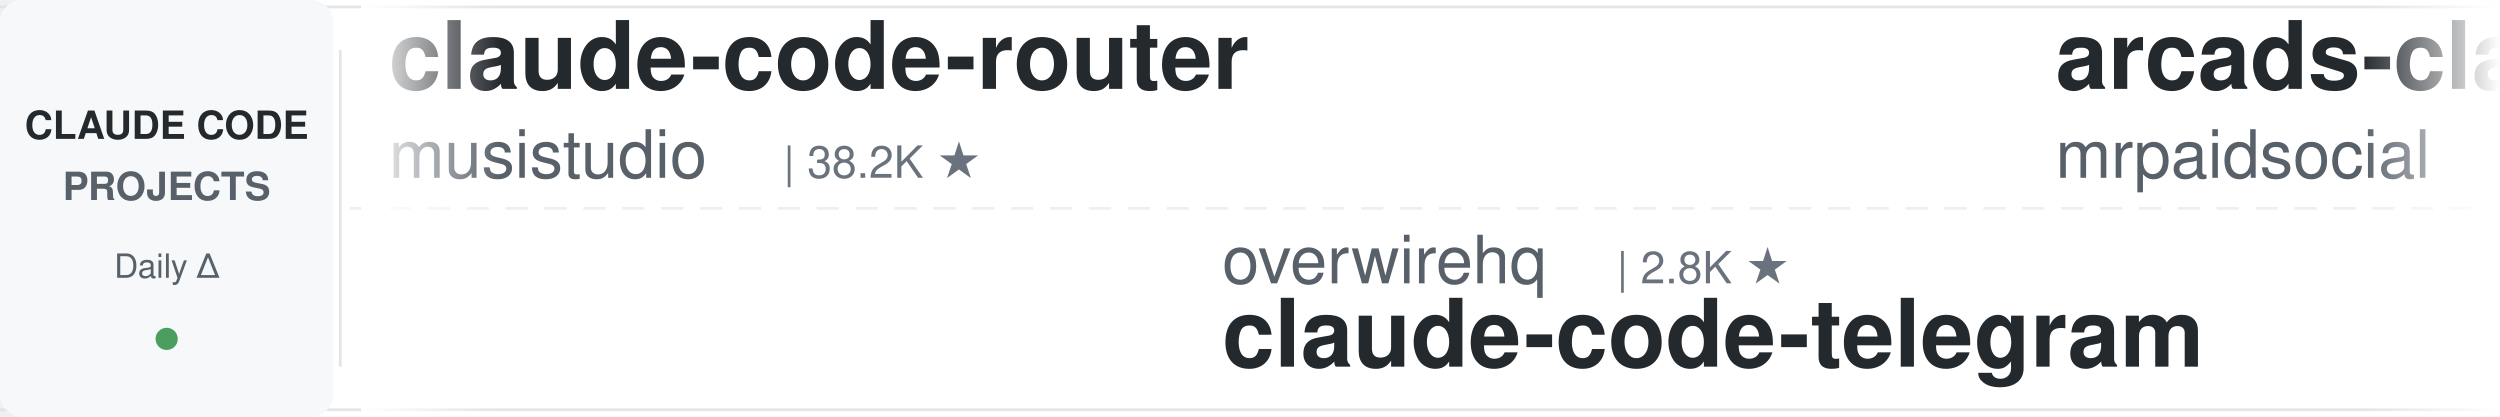
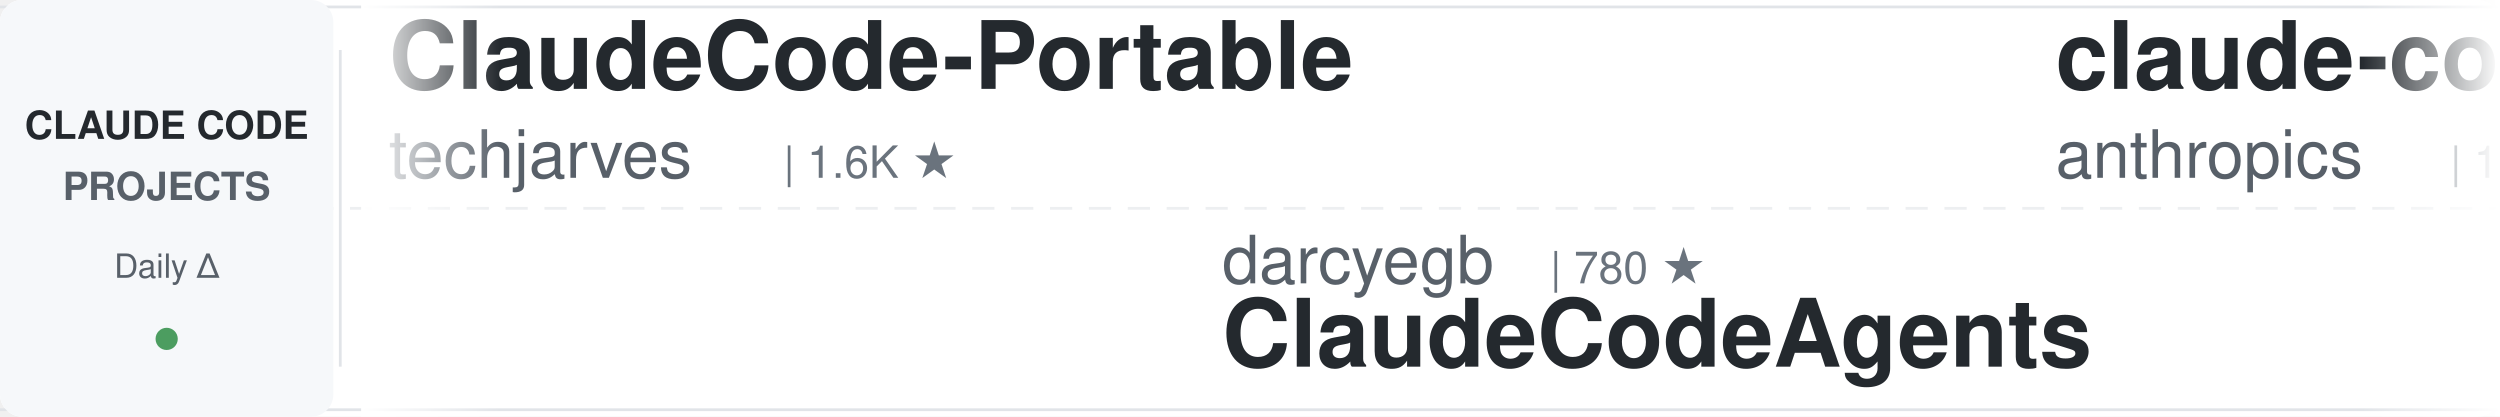
<svg xmlns="http://www.w3.org/2000/svg" width="900" height="150">
  <defs>
    <linearGradient id="leftFade" x1="0%" y1="0%" x2="100%" y2="0%">
      <stop offset="0%" style="stop-color:#ffffff;stop-opacity:1" />
      <stop offset="100%" style="stop-color:#ffffff;stop-opacity:0" />
    </linearGradient>
    <linearGradient id="rightFade" x1="0%" y1="0%" x2="100%" y2="0%">
      <stop offset="0%" style="stop-color:#ffffff;stop-opacity:0" />
      <stop offset="100%" style="stop-color:#ffffff;stop-opacity:1" />
    </linearGradient>
  </defs>
  <rect width="900" height="150" fill="#ffffff" rx="8" />
  <rect x="0" y="2" width="900" height="1" fill="#e1e4e8" />
  <rect x="0" y="147" width="900" height="1" fill="#e1e4e8" />
  <line x1="0" y1="75" x2="900" y2="75" stroke="#e1e4e8" stroke-width="1" stroke-dasharray="8 6" opacity="0.6" />
  <rect x="0" y="0" width="120" height="150" fill="#f6f8fa" rx="8" />
  <text x="60" y="50" font-family="-apple-system, BlinkMacSystemFont, 'Segoe UI', Helvetica, Arial, sans-serif" font-size="14" font-weight="600" fill="#24292e" text-anchor="middle">CLAUDE CODE</text>
  <text x="60" y="72" font-family="-apple-system, BlinkMacSystemFont, 'Segoe UI', Helvetica, Arial, sans-serif" font-size="14" font-weight="600" fill="#586069" text-anchor="middle">PROJECTS</text>
  <text x="60" y="100" font-family="-apple-system, BlinkMacSystemFont, 'Segoe UI', Helvetica, Arial, sans-serif" font-size="12" font-weight="500" fill="#586069" text-anchor="middle">Daily Δ</text>
  <circle cx="60" cy="122" r="4" fill="#22863a" opacity="0.8" />
  <rect x="122" y="18" width="1" height="114" fill="#e1e4e8" />
  <clipPath id="tickerClip">
    <rect x="130" y="0" width="770" height="150" />
  </clipPath>
  <g clip-path="url(#tickerClip)">
    <g id="tickerItems">
      <animateTransform attributeName="transform" attributeType="XML" type="translate" from="0 0" to="-3000 0" dur="54s" repeatCount="indefinite" />
      <g transform="translate(0, 0)">
-         <text x="140" y="32" font-family="-apple-system, BlinkMacSystemFont, 'Segoe UI', Helvetica, Arial, sans-serif" font-size="34" font-weight="600" fill="#24292e">claude-code-router</text>
-         <text x="140" y="64" font-family="-apple-system, BlinkMacSystemFont, 'Segoe UI', Helvetica, Arial, sans-serif" font-size="24" font-weight="400" fill="#586069">musistudio</text>
-         <text x="282" y="64" font-family="-apple-system, BlinkMacSystemFont, 'Segoe UI', Helvetica, Arial, sans-serif" font-size="16" font-weight="500" fill="#6a737d">| 38.2K ★</text>
+         <text x="140" y="32" font-family="-apple-system, BlinkMacSystemFont, 'Segoe UI', Helvetica, Arial, sans-serif" font-size="34" font-weight="600" fill="#24292e">ClaudeCode-Portable</text>
+         <text x="140" y="64" font-family="-apple-system, BlinkMacSystemFont, 'Segoe UI', Helvetica, Arial, sans-serif" font-size="24" font-weight="400" fill="#586069">techjarves</text>
+         <text x="282" y="64" font-family="-apple-system, BlinkMacSystemFont, 'Segoe UI', Helvetica, Arial, sans-serif" font-size="16" font-weight="500" fill="#6a737d">| 1.6K ★</text>
      </g>
      <g transform="translate(300, 0)">
-         <text x="140" y="102" font-family="-apple-system, BlinkMacSystemFont, 'Segoe UI', Helvetica, Arial, sans-serif" font-size="24" font-weight="400" fill="#586069">overwirehq</text>
-         <text x="282" y="102" font-family="-apple-system, BlinkMacSystemFont, 'Segoe UI', Helvetica, Arial, sans-serif" font-size="16" font-weight="500" fill="#6a737d">| 2.8K ★</text>
-         <text x="140" y="132" font-family="-apple-system, BlinkMacSystemFont, 'Segoe UI', Helvetica, Arial, sans-serif" font-size="34" font-weight="600" fill="#24292e">claude-code-telegram</text>
+         <text x="140" y="102" font-family="-apple-system, BlinkMacSystemFont, 'Segoe UI', Helvetica, Arial, sans-serif" font-size="24" font-weight="400" fill="#586069">darcyegb</text>
+         <text x="258" y="102" font-family="-apple-system, BlinkMacSystemFont, 'Segoe UI', Helvetica, Arial, sans-serif" font-size="16" font-weight="500" fill="#6a737d">| 780 ★</text>
+         <text x="140" y="132" font-family="-apple-system, BlinkMacSystemFont, 'Segoe UI', Helvetica, Arial, sans-serif" font-size="34" font-weight="600" fill="#24292e">ClaudeCodeAgents</text>
      </g>
      <g transform="translate(600, 0)">
-         <text x="140" y="32" font-family="-apple-system, BlinkMacSystemFont, 'Segoe UI', Helvetica, Arial, sans-serif" font-size="34" font-weight="600" fill="#24292e">arcads-claude-code-mrpai...</text>
-         <text x="140" y="64" font-family="-apple-system, BlinkMacSystemFont, 'Segoe UI', Helvetica, Arial, sans-serif" font-size="24" font-weight="400" fill="#586069">mrpaidsocial</text>
-         <text x="306" y="64" font-family="-apple-system, BlinkMacSystemFont, 'Segoe UI', Helvetica, Arial, sans-serif" font-size="16" font-weight="500" fill="#6a737d">| 1.7K ★</text>
+         <text x="140" y="32" font-family="-apple-system, BlinkMacSystemFont, 'Segoe UI', Helvetica, Arial, sans-serif" font-size="34" font-weight="600" fill="#24292e">claude-code-action</text>
+         <text x="140" y="64" font-family="-apple-system, BlinkMacSystemFont, 'Segoe UI', Helvetica, Arial, sans-serif" font-size="24" font-weight="400" fill="#586069">anthropics</text>
+         <text x="282" y="64" font-family="-apple-system, BlinkMacSystemFont, 'Segoe UI', Helvetica, Arial, sans-serif" font-size="16" font-weight="500" fill="#6a737d">| 10.0K ★</text>
      </g>
      <g transform="translate(900, 0)">
-         <text x="140" y="102" font-family="-apple-system, BlinkMacSystemFont, 'Segoe UI', Helvetica, Arial, sans-serif" font-size="24" font-weight="400" fill="#586069">nicedreamzapp</text>
-         <text x="318" y="102" font-family="-apple-system, BlinkMacSystemFont, 'Segoe UI', Helvetica, Arial, sans-serif" font-size="16" font-weight="500" fill="#6a737d">| 3.5K ★</text>
-         <text x="140" y="132" font-family="-apple-system, BlinkMacSystemFont, 'Segoe UI', Helvetica, Arial, sans-serif" font-size="34" font-weight="600" fill="#24292e">claude-code-local</text>
+         <text x="140" y="102" font-family="-apple-system, BlinkMacSystemFont, 'Segoe UI', Helvetica, Arial, sans-serif" font-size="24" font-weight="400" fill="#586069">WorldFlowAI</text>
+         <text x="294" y="102" font-family="-apple-system, BlinkMacSystemFont, 'Segoe UI', Helvetica, Arial, sans-serif" font-size="16" font-weight="500" fill="#6a737d">| 6.4K ★</text>
+         <text x="140" y="132" font-family="-apple-system, BlinkMacSystemFont, 'Segoe UI', Helvetica, Arial, sans-serif" font-size="34" font-weight="600" fill="#24292e">everything-claude-code</text>
      </g>
      <g transform="translate(1200, 0)">
-         <text x="140" y="32" font-family="-apple-system, BlinkMacSystemFont, 'Segoe UI', Helvetica, Arial, sans-serif" font-size="34" font-weight="600" fill="#24292e">claude-code-video-toolki...</text>
-         <text x="140" y="64" font-family="-apple-system, BlinkMacSystemFont, 'Segoe UI', Helvetica, Arial, sans-serif" font-size="24" font-weight="400" fill="#586069">digitalsamba</text>
-         <text x="306" y="64" font-family="-apple-system, BlinkMacSystemFont, 'Segoe UI', Helvetica, Arial, sans-serif" font-size="16" font-weight="500" fill="#6a737d">| 2.6K ★</text>
+         <text x="140" y="32" font-family="-apple-system, BlinkMacSystemFont, 'Segoe UI', Helvetica, Arial, sans-serif" font-size="34" font-weight="600" fill="#24292e">sc-claude-code-files</text>
+         <text x="140" y="64" font-family="-apple-system, BlinkMacSystemFont, 'Segoe UI', Helvetica, Arial, sans-serif" font-size="24" font-weight="400" fill="#586069">https-deeplearning-ai</text>
+         <text x="414" y="64" font-family="-apple-system, BlinkMacSystemFont, 'Segoe UI', Helvetica, Arial, sans-serif" font-size="16" font-weight="500" fill="#6a737d">| 563 ★</text>
      </g>
      <g transform="translate(1500, 0)">
-         <text x="140" y="102" font-family="-apple-system, BlinkMacSystemFont, 'Segoe UI', Helvetica, Arial, sans-serif" font-size="24" font-weight="400" fill="#586069">Donchitos</text>
-         <text x="270" y="102" font-family="-apple-system, BlinkMacSystemFont, 'Segoe UI', Helvetica, Arial, sans-serif" font-size="16" font-weight="500" fill="#6a737d">| 39.6K ★</text>
-         <text x="140" y="132" font-family="-apple-system, BlinkMacSystemFont, 'Segoe UI', Helvetica, Arial, sans-serif" font-size="34" font-weight="600" fill="#24292e">Claude-Code-Game-Studios</text>
+         <text x="140" y="102" font-family="-apple-system, BlinkMacSystemFont, 'Segoe UI', Helvetica, Arial, sans-serif" font-size="24" font-weight="400" fill="#586069">multica-ai</text>
+         <text x="282" y="102" font-family="-apple-system, BlinkMacSystemFont, 'Segoe UI', Helvetica, Arial, sans-serif" font-size="16" font-weight="500" fill="#6a737d">| 233.5K ★</text>
+         <text x="140" y="132" font-family="-apple-system, BlinkMacSystemFont, 'Segoe UI', Helvetica, Arial, sans-serif" font-size="34" font-weight="600" fill="#24292e">andrej-karpathy-skills</text>
      </g>
      <g transform="translate(1800, 0)">
-         <text x="140" y="32" font-family="-apple-system, BlinkMacSystemFont, 'Segoe UI', Helvetica, Arial, sans-serif" font-size="34" font-weight="600" fill="#24292e">claude-code-infrastructu...</text>
-         <text x="140" y="64" font-family="-apple-system, BlinkMacSystemFont, 'Segoe UI', Helvetica, Arial, sans-serif" font-size="24" font-weight="400" fill="#586069">diet103</text>
-         <text x="246" y="64" font-family="-apple-system, BlinkMacSystemFont, 'Segoe UI', Helvetica, Arial, sans-serif" font-size="16" font-weight="500" fill="#6a737d">| 10.1K ★</text>
+         <text x="140" y="32" font-family="-apple-system, BlinkMacSystemFont, 'Segoe UI', Helvetica, Arial, sans-serif" font-size="34" font-weight="600" fill="#24292e">claude-code-system-promp...</text>
+         <text x="140" y="64" font-family="-apple-system, BlinkMacSystemFont, 'Segoe UI', Helvetica, Arial, sans-serif" font-size="24" font-weight="400" fill="#586069">Piebald-AI</text>
+         <text x="282" y="64" font-family="-apple-system, BlinkMacSystemFont, 'Segoe UI', Helvetica, Arial, sans-serif" font-size="16" font-weight="500" fill="#6a737d">| 13.2K ★</text>
      </g>
      <g transform="translate(2100, 0)">
-         <text x="140" y="102" font-family="-apple-system, BlinkMacSystemFont, 'Segoe UI', Helvetica, Arial, sans-serif" font-size="24" font-weight="400" fill="#586069">disler</text>
-         <text x="234" y="102" font-family="-apple-system, BlinkMacSystemFont, 'Segoe UI', Helvetica, Arial, sans-serif" font-size="16" font-weight="500" fill="#6a737d">| 4.0K ★</text>
-         <text x="140" y="132" font-family="-apple-system, BlinkMacSystemFont, 'Segoe UI', Helvetica, Arial, sans-serif" font-size="34" font-weight="600" fill="#24292e">claude-code-hooks-master...</text>
+         <text x="140" y="102" font-family="-apple-system, BlinkMacSystemFont, 'Segoe UI', Helvetica, Arial, sans-serif" font-size="24" font-weight="400" fill="#586069">edmund-io</text>
+         <text x="270" y="102" font-family="-apple-system, BlinkMacSystemFont, 'Segoe UI', Helvetica, Arial, sans-serif" font-size="16" font-weight="500" fill="#6a737d">| 1.5K ★</text>
+         <text x="140" y="132" font-family="-apple-system, BlinkMacSystemFont, 'Segoe UI', Helvetica, Arial, sans-serif" font-size="34" font-weight="600" fill="#24292e">edmunds-claude-code</text>
      </g>
      <g transform="translate(2400, 0)">
-         <text x="140" y="32" font-family="-apple-system, BlinkMacSystemFont, 'Segoe UI', Helvetica, Arial, sans-serif" font-size="34" font-weight="600" fill="#24292e">claude-code-ultimate-gui...</text>
-         <text x="140" y="64" font-family="-apple-system, BlinkMacSystemFont, 'Segoe UI', Helvetica, Arial, sans-serif" font-size="24" font-weight="400" fill="#586069">FlorianBruniaux</text>
-         <text x="342" y="64" font-family="-apple-system, BlinkMacSystemFont, 'Segoe UI', Helvetica, Arial, sans-serif" font-size="16" font-weight="500" fill="#6a737d">| 6.4K ★</text>
+         <text x="140" y="32" font-family="-apple-system, BlinkMacSystemFont, 'Segoe UI', Helvetica, Arial, sans-serif" font-size="34" font-weight="600" fill="#24292e">claude-code-spec-workflo...</text>
+         <text x="140" y="64" font-family="-apple-system, BlinkMacSystemFont, 'Segoe UI', Helvetica, Arial, sans-serif" font-size="24" font-weight="400" fill="#586069">Pimzino</text>
+         <text x="246" y="64" font-family="-apple-system, BlinkMacSystemFont, 'Segoe UI', Helvetica, Arial, sans-serif" font-size="16" font-weight="500" fill="#6a737d">| 3.9K ★</text>
      </g>
      <g transform="translate(2700, 0)">
-         <text x="140" y="102" font-family="-apple-system, BlinkMacSystemFont, 'Segoe UI', Helvetica, Arial, sans-serif" font-size="24" font-weight="400" fill="#586069">alejandrobalderas</text>
-         <text x="366" y="102" font-family="-apple-system, BlinkMacSystemFont, 'Segoe UI', Helvetica, Arial, sans-serif" font-size="16" font-weight="500" fill="#6a737d">| 3.0K ★</text>
-         <text x="140" y="132" font-family="-apple-system, BlinkMacSystemFont, 'Segoe UI', Helvetica, Arial, sans-serif" font-size="34" font-weight="600" fill="#24292e">claude-code-from-source</text>
+         <text x="140" y="102" font-family="-apple-system, BlinkMacSystemFont, 'Segoe UI', Helvetica, Arial, sans-serif" font-size="24" font-weight="400" fill="#586069">repowise-dev</text>
+         <text x="306" y="102" font-family="-apple-system, BlinkMacSystemFont, 'Segoe UI', Helvetica, Arial, sans-serif" font-size="16" font-weight="500" fill="#6a737d">| 1.2K ★</text>
+         <text x="140" y="132" font-family="-apple-system, BlinkMacSystemFont, 'Segoe UI', Helvetica, Arial, sans-serif" font-size="34" font-weight="600" fill="#24292e">claude-code-prompts</text>
      </g>
      <g transform="translate(3000, 0)">
-         <text x="140" y="32" font-family="-apple-system, BlinkMacSystemFont, 'Segoe UI', Helvetica, Arial, sans-serif" font-size="34" font-weight="600" fill="#24292e">claude-code-router</text>
-         <text x="140" y="64" font-family="-apple-system, BlinkMacSystemFont, 'Segoe UI', Helvetica, Arial, sans-serif" font-size="24" font-weight="400" fill="#586069">musistudio</text>
-         <text x="282" y="64" font-family="-apple-system, BlinkMacSystemFont, 'Segoe UI', Helvetica, Arial, sans-serif" font-size="16" font-weight="500" fill="#6a737d">| 38.2K ★</text>
+         <text x="140" y="32" font-family="-apple-system, BlinkMacSystemFont, 'Segoe UI', Helvetica, Arial, sans-serif" font-size="34" font-weight="600" fill="#24292e">ClaudeCode-Portable</text>
+         <text x="140" y="64" font-family="-apple-system, BlinkMacSystemFont, 'Segoe UI', Helvetica, Arial, sans-serif" font-size="24" font-weight="400" fill="#586069">techjarves</text>
+         <text x="282" y="64" font-family="-apple-system, BlinkMacSystemFont, 'Segoe UI', Helvetica, Arial, sans-serif" font-size="16" font-weight="500" fill="#6a737d">| 1.6K ★</text>
      </g>
      <g transform="translate(3300, 0)">
-         <text x="140" y="102" font-family="-apple-system, BlinkMacSystemFont, 'Segoe UI', Helvetica, Arial, sans-serif" font-size="24" font-weight="400" fill="#586069">overwirehq</text>
-         <text x="282" y="102" font-family="-apple-system, BlinkMacSystemFont, 'Segoe UI', Helvetica, Arial, sans-serif" font-size="16" font-weight="500" fill="#6a737d">| 2.8K ★</text>
-         <text x="140" y="132" font-family="-apple-system, BlinkMacSystemFont, 'Segoe UI', Helvetica, Arial, sans-serif" font-size="34" font-weight="600" fill="#24292e">claude-code-telegram</text>
+         <text x="140" y="102" font-family="-apple-system, BlinkMacSystemFont, 'Segoe UI', Helvetica, Arial, sans-serif" font-size="24" font-weight="400" fill="#586069">darcyegb</text>
+         <text x="258" y="102" font-family="-apple-system, BlinkMacSystemFont, 'Segoe UI', Helvetica, Arial, sans-serif" font-size="16" font-weight="500" fill="#6a737d">| 780 ★</text>
+         <text x="140" y="132" font-family="-apple-system, BlinkMacSystemFont, 'Segoe UI', Helvetica, Arial, sans-serif" font-size="34" font-weight="600" fill="#24292e">ClaudeCodeAgents</text>
      </g>
      <g transform="translate(3600, 0)">
-         <text x="140" y="32" font-family="-apple-system, BlinkMacSystemFont, 'Segoe UI', Helvetica, Arial, sans-serif" font-size="34" font-weight="600" fill="#24292e">arcads-claude-code-mrpai...</text>
-         <text x="140" y="64" font-family="-apple-system, BlinkMacSystemFont, 'Segoe UI', Helvetica, Arial, sans-serif" font-size="24" font-weight="400" fill="#586069">mrpaidsocial</text>
-         <text x="306" y="64" font-family="-apple-system, BlinkMacSystemFont, 'Segoe UI', Helvetica, Arial, sans-serif" font-size="16" font-weight="500" fill="#6a737d">| 1.7K ★</text>
+         <text x="140" y="32" font-family="-apple-system, BlinkMacSystemFont, 'Segoe UI', Helvetica, Arial, sans-serif" font-size="34" font-weight="600" fill="#24292e">claude-code-action</text>
+         <text x="140" y="64" font-family="-apple-system, BlinkMacSystemFont, 'Segoe UI', Helvetica, Arial, sans-serif" font-size="24" font-weight="400" fill="#586069">anthropics</text>
+         <text x="282" y="64" font-family="-apple-system, BlinkMacSystemFont, 'Segoe UI', Helvetica, Arial, sans-serif" font-size="16" font-weight="500" fill="#6a737d">| 10.0K ★</text>
      </g>
      <g transform="translate(3900, 0)">
-         <text x="140" y="102" font-family="-apple-system, BlinkMacSystemFont, 'Segoe UI', Helvetica, Arial, sans-serif" font-size="24" font-weight="400" fill="#586069">nicedreamzapp</text>
-         <text x="318" y="102" font-family="-apple-system, BlinkMacSystemFont, 'Segoe UI', Helvetica, Arial, sans-serif" font-size="16" font-weight="500" fill="#6a737d">| 3.5K ★</text>
-         <text x="140" y="132" font-family="-apple-system, BlinkMacSystemFont, 'Segoe UI', Helvetica, Arial, sans-serif" font-size="34" font-weight="600" fill="#24292e">claude-code-local</text>
+         <text x="140" y="102" font-family="-apple-system, BlinkMacSystemFont, 'Segoe UI', Helvetica, Arial, sans-serif" font-size="24" font-weight="400" fill="#586069">WorldFlowAI</text>
+         <text x="294" y="102" font-family="-apple-system, BlinkMacSystemFont, 'Segoe UI', Helvetica, Arial, sans-serif" font-size="16" font-weight="500" fill="#6a737d">| 6.4K ★</text>
+         <text x="140" y="132" font-family="-apple-system, BlinkMacSystemFont, 'Segoe UI', Helvetica, Arial, sans-serif" font-size="34" font-weight="600" fill="#24292e">everything-claude-code</text>
      </g>
    </g>
  </g>
  <rect x="130" y="0" width="50" height="150" fill="url(#leftFade)" />
  <rect x="850" y="0" width="50" height="150" fill="url(#rightFade)" />
</svg>
